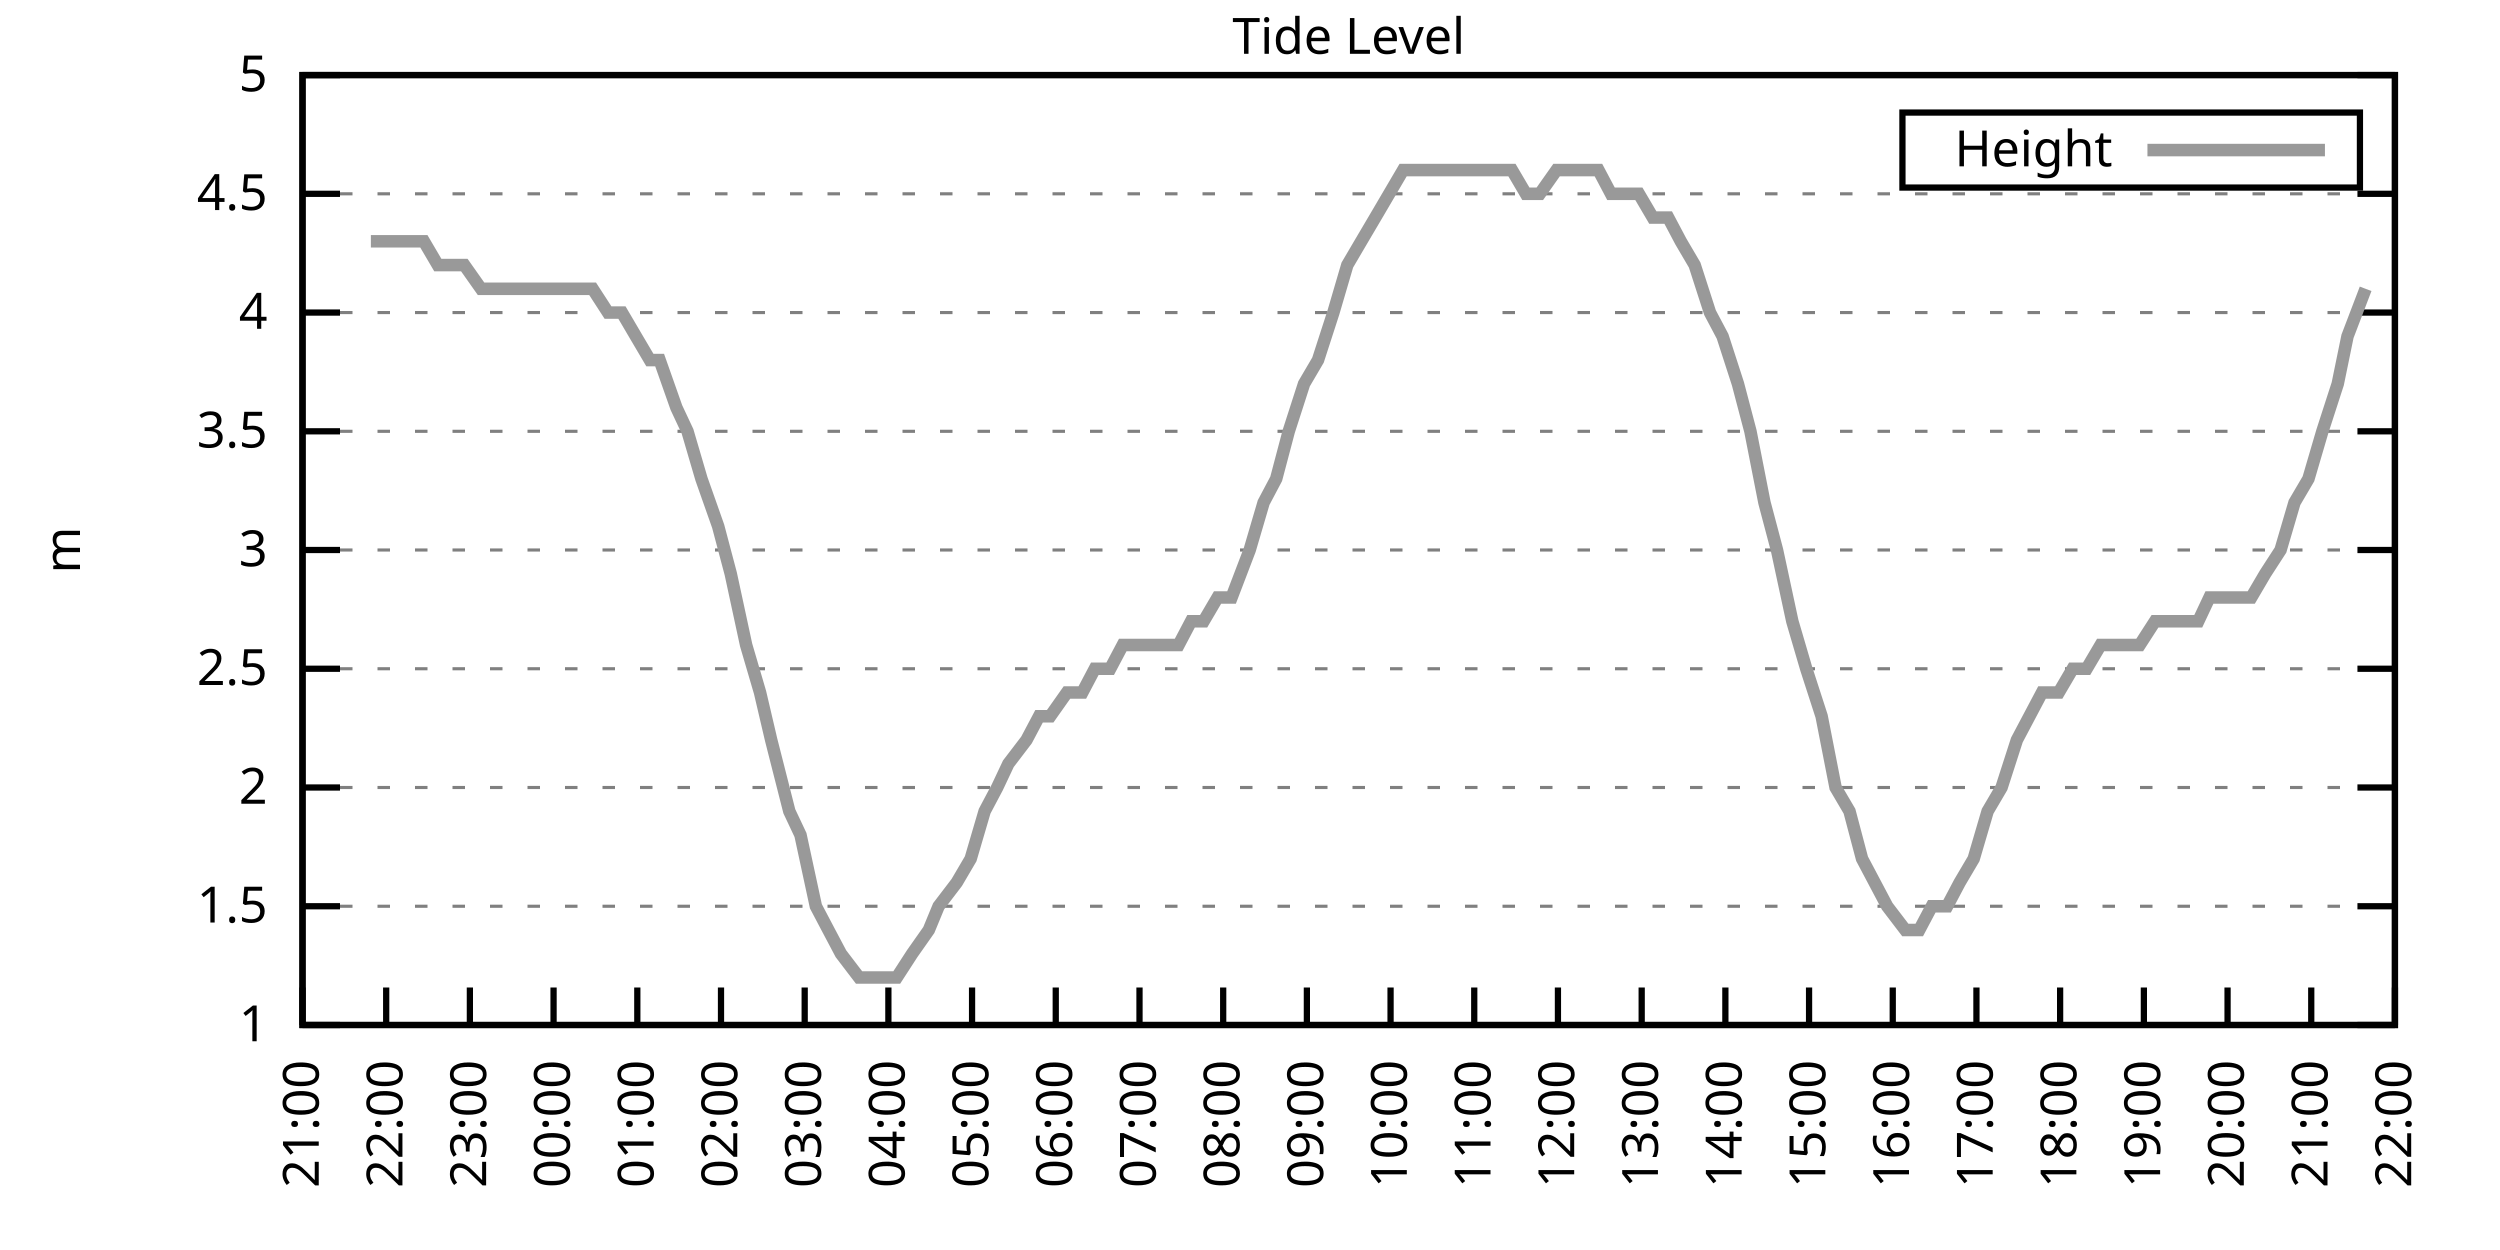
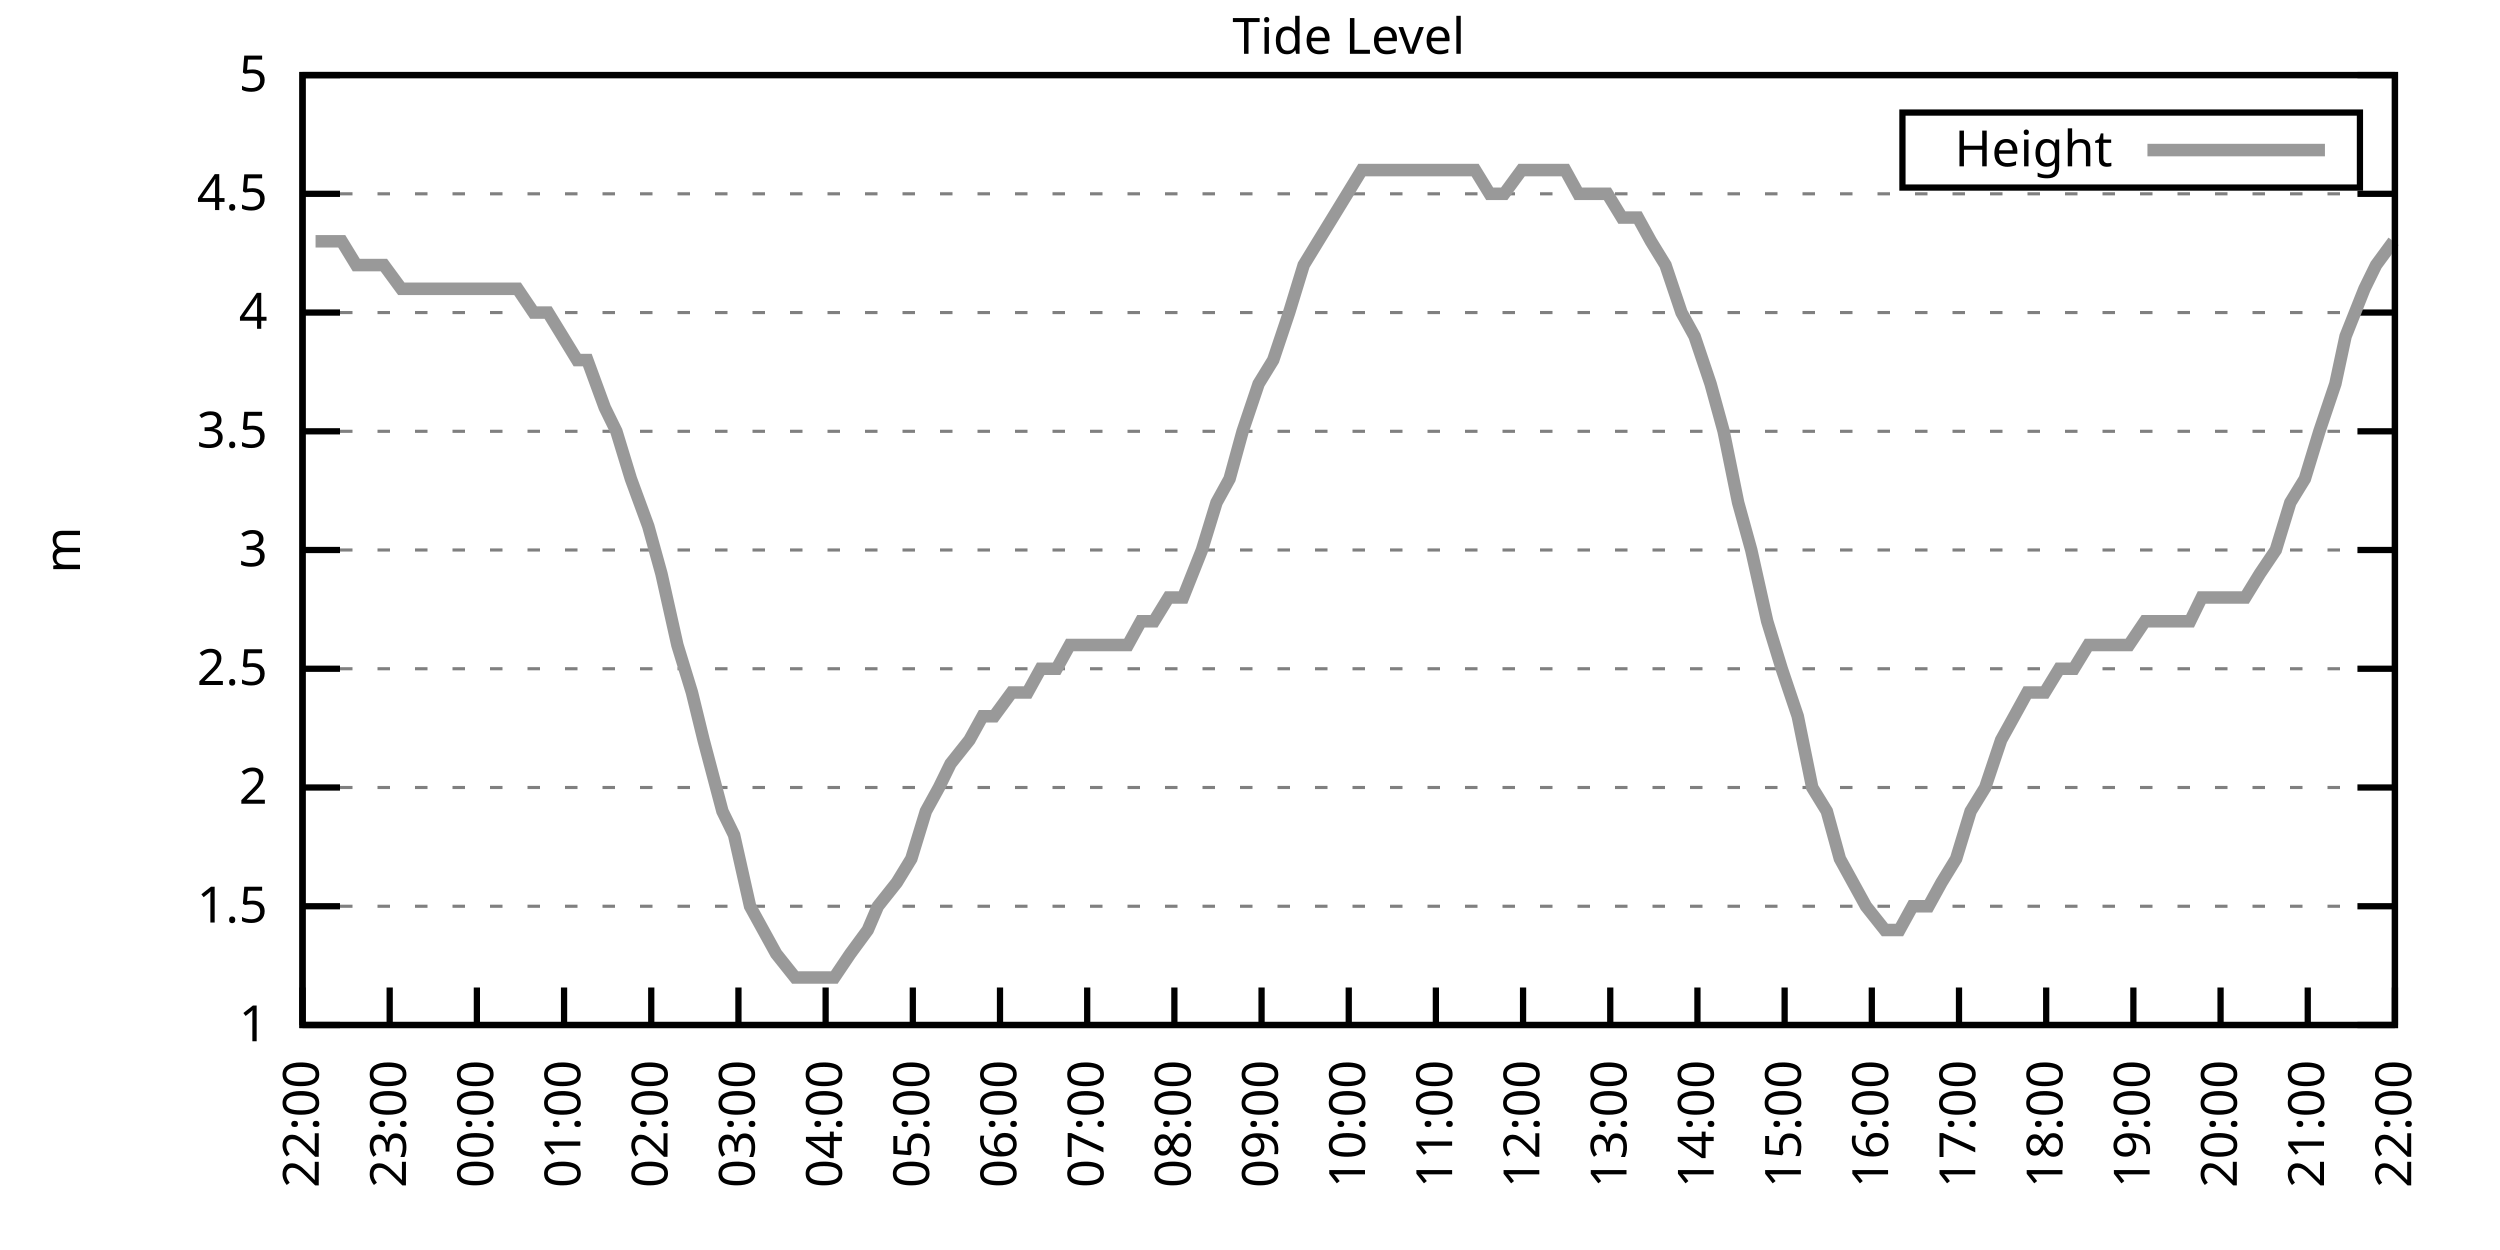
<svg xmlns="http://www.w3.org/2000/svg" xmlns:xlink="http://www.w3.org/1999/xlink" width="400" height="200" viewBox="0 0 400 200">
  <g id="gnuplot_canvas">
    <rect x="0" y="0" width="400" height="200" fill="none" />
    <defs>
      <circle id="gpDot" r="0.5" stroke-width="0.5" stroke="currentColor" />
      <path id="gpPt0" stroke-width="0.333" stroke="currentColor" d="M-1,0 h2 M0,-1 v2" />
      <path id="gpPt1" stroke-width="0.333" stroke="currentColor" d="M-1,-1 L1,1 M1,-1 L-1,1" />
      <path id="gpPt2" stroke-width="0.333" stroke="currentColor" d="M-1,0 L1,0 M0,-1 L0,1 M-1,-1 L1,1 M-1,1 L1,-1" />
      <rect id="gpPt3" stroke-width="0.333" stroke="currentColor" x="-1" y="-1" width="2" height="2" />
      <rect id="gpPt4" stroke-width="0.333" stroke="currentColor" fill="currentColor" x="-1" y="-1" width="2" height="2" />
      <circle id="gpPt5" stroke-width="0.333" stroke="currentColor" cx="0" cy="0" r="1" />
      <use xlink:href="#gpPt5" id="gpPt6" fill="currentColor" stroke="none" />
      <path id="gpPt7" stroke-width="0.333" stroke="currentColor" d="M0,-1.33 L-1.33,0.67 L1.33,0.67 z" />
      <use xlink:href="#gpPt7" id="gpPt8" fill="currentColor" stroke="none" />
      <use xlink:href="#gpPt7" id="gpPt9" stroke="currentColor" transform="rotate(180)" />
      <use xlink:href="#gpPt9" id="gpPt10" fill="currentColor" stroke="none" />
      <use xlink:href="#gpPt3" id="gpPt11" stroke="currentColor" transform="rotate(45)" />
      <use xlink:href="#gpPt11" id="gpPt12" fill="currentColor" stroke="none" />
      <path id="gpPt13" stroke-width="0.333" stroke="currentColor" d="M0,1.330 L1.265,0.411 L0.782,-1.067 L-0.782,-1.076 L-1.265,0.411 z" />
      <use xlink:href="#gpPt13" id="gpPt14" fill="currentColor" stroke="none" />
      <filter id="textbox" filterUnits="objectBoundingBox" x="0" y="0" height="1" width="1">
        <feFlood flood-color="white" flood-opacity="1" result="bgnd" />
        <feComposite in="SourceGraphic" in2="bgnd" operator="atop" />
      </filter>
      <filter id="greybox" filterUnits="objectBoundingBox" x="0" y="0" height="1" width="1">
        <feFlood flood-color="lightgrey" flood-opacity="1" result="grey" />
        <feComposite in="SourceGraphic" in2="grey" operator="atop" />
      </filter>
    </defs>
    <g fill="none" color="white" stroke="currentColor" stroke-width="1.00" stroke-linecap="butt" stroke-linejoin="miter">
</g>
    <g fill="none" color="black" stroke="currentColor" stroke-width="1.00" stroke-linecap="butt" stroke-linejoin="miter">
      <g stroke="none" shape-rendering="crispEdges">
        <polygon fill="rgb(255, 255, 255)" points="48.40,164.00 383.18,164.00 383.18,12.02 48.40,12.02 " />
      </g>
    </g>
    <g fill="none" color="black" stroke="currentColor" stroke-width="1.00" stroke-linecap="butt" stroke-linejoin="miter">
</g>
    <g fill="none" color="black" stroke="black" stroke-width="0.50" stroke-linecap="butt" stroke-linejoin="miter">
</g>
    <g fill="none" color="gray" stroke="currentColor" stroke-width="0.50" stroke-linecap="butt" stroke-linejoin="miter">
      <path stroke="gray" stroke-dasharray="2,4" class="gridline" d="M48.40,164.00 L383.19,164.00  " />
    </g>
    <g fill="none" color="gray" stroke="gray" stroke-width="1.00" stroke-linecap="butt" stroke-linejoin="miter">
</g>
    <g fill="none" color="black" stroke="currentColor" stroke-width="1.00" stroke-linecap="butt" stroke-linejoin="miter">
      <path stroke="black" d="M48.40,164.00 L54.40,164.00 M383.19,164.00 L377.19,164.00  " />
      <g transform="translate(42.80,166.60)" stroke="none" fill="black" font-family="Sans" font-size="8.00" text-anchor="end">
        <text>
          <tspan font-family="Sans"> 1</tspan>
        </text>
      </g>
    </g>
    <g fill="none" color="black" stroke="currentColor" stroke-width="1.00" stroke-linecap="butt" stroke-linejoin="miter">
</g>
    <g fill="none" color="black" stroke="black" stroke-width="0.50" stroke-linecap="butt" stroke-linejoin="miter">
</g>
    <g fill="none" color="gray" stroke="currentColor" stroke-width="0.50" stroke-linecap="butt" stroke-linejoin="miter">
      <path stroke="gray" stroke-dasharray="2,4" class="gridline" d="M48.40,145.00 L383.19,145.00  " />
    </g>
    <g fill="none" color="gray" stroke="gray" stroke-width="1.00" stroke-linecap="butt" stroke-linejoin="miter">
</g>
    <g fill="none" color="black" stroke="currentColor" stroke-width="1.00" stroke-linecap="butt" stroke-linejoin="miter">
      <path stroke="black" d="M48.40,145.00 L54.40,145.00 M383.19,145.00 L377.19,145.00  " />
      <g transform="translate(42.80,147.60)" stroke="none" fill="black" font-family="Sans" font-size="8.00" text-anchor="end">
        <text>
          <tspan font-family="Sans"> 1.5</tspan>
        </text>
      </g>
    </g>
    <g fill="none" color="black" stroke="currentColor" stroke-width="1.00" stroke-linecap="butt" stroke-linejoin="miter">
</g>
    <g fill="none" color="black" stroke="black" stroke-width="0.50" stroke-linecap="butt" stroke-linejoin="miter">
</g>
    <g fill="none" color="gray" stroke="currentColor" stroke-width="0.50" stroke-linecap="butt" stroke-linejoin="miter">
      <path stroke="gray" stroke-dasharray="2,4" class="gridline" d="M48.40,126.00 L383.19,126.00  " />
    </g>
    <g fill="none" color="gray" stroke="gray" stroke-width="1.00" stroke-linecap="butt" stroke-linejoin="miter">
</g>
    <g fill="none" color="black" stroke="currentColor" stroke-width="1.00" stroke-linecap="butt" stroke-linejoin="miter">
      <path stroke="black" d="M48.40,126.00 L54.40,126.00 M383.19,126.00 L377.19,126.00  " />
      <g transform="translate(42.80,128.60)" stroke="none" fill="black" font-family="Sans" font-size="8.00" text-anchor="end">
        <text>
          <tspan font-family="Sans"> 2</tspan>
        </text>
      </g>
    </g>
    <g fill="none" color="black" stroke="currentColor" stroke-width="1.00" stroke-linecap="butt" stroke-linejoin="miter">
</g>
    <g fill="none" color="black" stroke="black" stroke-width="0.50" stroke-linecap="butt" stroke-linejoin="miter">
</g>
    <g fill="none" color="gray" stroke="currentColor" stroke-width="0.50" stroke-linecap="butt" stroke-linejoin="miter">
      <path stroke="gray" stroke-dasharray="2,4" class="gridline" d="M48.40,107.00 L383.19,107.00  " />
    </g>
    <g fill="none" color="gray" stroke="gray" stroke-width="1.00" stroke-linecap="butt" stroke-linejoin="miter">
</g>
    <g fill="none" color="black" stroke="currentColor" stroke-width="1.00" stroke-linecap="butt" stroke-linejoin="miter">
      <path stroke="black" d="M48.40,107.00 L54.40,107.00 M383.19,107.00 L377.19,107.00  " />
      <g transform="translate(42.80,109.60)" stroke="none" fill="black" font-family="Sans" font-size="8.00" text-anchor="end">
        <text>
          <tspan font-family="Sans"> 2.5</tspan>
        </text>
      </g>
    </g>
    <g fill="none" color="black" stroke="currentColor" stroke-width="1.00" stroke-linecap="butt" stroke-linejoin="miter">
</g>
    <g fill="none" color="black" stroke="black" stroke-width="0.50" stroke-linecap="butt" stroke-linejoin="miter">
</g>
    <g fill="none" color="gray" stroke="currentColor" stroke-width="0.50" stroke-linecap="butt" stroke-linejoin="miter">
      <path stroke="gray" stroke-dasharray="2,4" class="gridline" d="M48.40,88.00 L383.19,88.00  " />
    </g>
    <g fill="none" color="gray" stroke="gray" stroke-width="1.00" stroke-linecap="butt" stroke-linejoin="miter">
</g>
    <g fill="none" color="black" stroke="currentColor" stroke-width="1.00" stroke-linecap="butt" stroke-linejoin="miter">
      <path stroke="black" d="M48.40,88.00 L54.40,88.00 M383.19,88.00 L377.19,88.00  " />
      <g transform="translate(42.80,90.60)" stroke="none" fill="black" font-family="Sans" font-size="8.00" text-anchor="end">
        <text>
          <tspan font-family="Sans"> 3</tspan>
        </text>
      </g>
    </g>
    <g fill="none" color="black" stroke="currentColor" stroke-width="1.00" stroke-linecap="butt" stroke-linejoin="miter">
</g>
    <g fill="none" color="black" stroke="black" stroke-width="0.50" stroke-linecap="butt" stroke-linejoin="miter">
</g>
    <g fill="none" color="gray" stroke="currentColor" stroke-width="0.50" stroke-linecap="butt" stroke-linejoin="miter">
      <path stroke="gray" stroke-dasharray="2,4" class="gridline" d="M48.40,69.01 L383.19,69.01  " />
    </g>
    <g fill="none" color="gray" stroke="gray" stroke-width="1.00" stroke-linecap="butt" stroke-linejoin="miter">
</g>
    <g fill="none" color="black" stroke="currentColor" stroke-width="1.00" stroke-linecap="butt" stroke-linejoin="miter">
      <path stroke="black" d="M48.40,69.01 L54.40,69.01 M383.19,69.01 L377.19,69.01  " />
      <g transform="translate(42.80,71.61)" stroke="none" fill="black" font-family="Sans" font-size="8.00" text-anchor="end">
        <text>
          <tspan font-family="Sans"> 3.5</tspan>
        </text>
      </g>
    </g>
    <g fill="none" color="black" stroke="currentColor" stroke-width="1.00" stroke-linecap="butt" stroke-linejoin="miter">
</g>
    <g fill="none" color="black" stroke="black" stroke-width="0.50" stroke-linecap="butt" stroke-linejoin="miter">
</g>
    <g fill="none" color="gray" stroke="currentColor" stroke-width="0.50" stroke-linecap="butt" stroke-linejoin="miter">
      <path stroke="gray" stroke-dasharray="2,4" class="gridline" d="M48.40,50.01 L383.19,50.01  " />
    </g>
    <g fill="none" color="gray" stroke="gray" stroke-width="1.00" stroke-linecap="butt" stroke-linejoin="miter">
</g>
    <g fill="none" color="black" stroke="currentColor" stroke-width="1.00" stroke-linecap="butt" stroke-linejoin="miter">
      <path stroke="black" d="M48.40,50.01 L54.40,50.01 M383.19,50.01 L377.19,50.01  " />
      <g transform="translate(42.80,52.61)" stroke="none" fill="black" font-family="Sans" font-size="8.00" text-anchor="end">
        <text>
          <tspan font-family="Sans"> 4</tspan>
        </text>
      </g>
    </g>
    <g fill="none" color="black" stroke="currentColor" stroke-width="1.00" stroke-linecap="butt" stroke-linejoin="miter">
</g>
    <g fill="none" color="black" stroke="black" stroke-width="0.50" stroke-linecap="butt" stroke-linejoin="miter">
</g>
    <g fill="none" color="gray" stroke="currentColor" stroke-width="0.50" stroke-linecap="butt" stroke-linejoin="miter">
      <path stroke="gray" stroke-dasharray="2,4" class="gridline" d="M48.40,31.01 L383.19,31.01  " />
    </g>
    <g fill="none" color="gray" stroke="gray" stroke-width="1.00" stroke-linecap="butt" stroke-linejoin="miter">
</g>
    <g fill="none" color="black" stroke="currentColor" stroke-width="1.00" stroke-linecap="butt" stroke-linejoin="miter">
      <path stroke="black" d="M48.40,31.01 L54.40,31.01 M383.19,31.01 L377.19,31.01  " />
      <g transform="translate(42.80,33.61)" stroke="none" fill="black" font-family="Sans" font-size="8.00" text-anchor="end">
        <text>
          <tspan font-family="Sans"> 4.5</tspan>
        </text>
      </g>
    </g>
    <g fill="none" color="black" stroke="currentColor" stroke-width="1.00" stroke-linecap="butt" stroke-linejoin="miter">
</g>
    <g fill="none" color="black" stroke="black" stroke-width="0.50" stroke-linecap="butt" stroke-linejoin="miter">
</g>
    <g fill="none" color="gray" stroke="currentColor" stroke-width="0.50" stroke-linecap="butt" stroke-linejoin="miter">
      <path stroke="gray" stroke-dasharray="2,4" class="gridline" d="M48.40,12.01 L383.19,12.01  " />
    </g>
    <g fill="none" color="gray" stroke="gray" stroke-width="1.00" stroke-linecap="butt" stroke-linejoin="miter">
</g>
    <g fill="none" color="black" stroke="currentColor" stroke-width="1.00" stroke-linecap="butt" stroke-linejoin="miter">
      <path stroke="black" d="M48.40,12.01 L54.40,12.01 M383.19,12.01 L377.19,12.01  " />
      <g transform="translate(42.80,14.61)" stroke="none" fill="black" font-family="Sans" font-size="8.00" text-anchor="end">
        <text>
          <tspan font-family="Sans"> 5</tspan>
        </text>
      </g>
    </g>
    <g fill="none" color="black" stroke="currentColor" stroke-width="1.00" stroke-linecap="butt" stroke-linejoin="miter">
      <path stroke="black" d="M48.40,164.00 L48.40,158.00  " />
      <g transform="translate(51.00,169.60) rotate(270.00)" stroke="none" fill="black" font-family="Sans" font-size="8.00" text-anchor="end">
        <text>
-           <tspan font-family="Sans">21:00</tspan>
-         </text>
-       </g>
-     </g>
-     <g fill="none" color="black" stroke="currentColor" stroke-width="1.00" stroke-linecap="butt" stroke-linejoin="miter">
-       <path stroke="black" d="M61.79,164.00 L61.79,158.00  " />
-       <g transform="translate(64.39,169.60) rotate(270.00)" stroke="none" fill="black" font-family="Sans" font-size="8.00" text-anchor="end">
-         <text>
          <tspan font-family="Sans">22:00</tspan>
        </text>
      </g>
    </g>
    <g fill="none" color="black" stroke="currentColor" stroke-width="1.00" stroke-linecap="butt" stroke-linejoin="miter">
-       <path stroke="black" d="M75.18,164.00 L75.18,158.00  " />
-       <g transform="translate(77.78,169.60) rotate(270.00)" stroke="none" fill="black" font-family="Sans" font-size="8.00" text-anchor="end">
+       <path stroke="black" d="M62.35,164.00 L62.35,158.00  " />
+       <g transform="translate(64.95,169.60) rotate(270.00)" stroke="none" fill="black" font-family="Sans" font-size="8.00" text-anchor="end">
        <text>
          <tspan font-family="Sans">23:00</tspan>
        </text>
      </g>
    </g>
    <g fill="none" color="black" stroke="currentColor" stroke-width="1.00" stroke-linecap="butt" stroke-linejoin="miter">
-       <path stroke="black" d="M88.57,164.00 L88.57,158.00  " />
-       <g transform="translate(91.17,169.60) rotate(270.00)" stroke="none" fill="black" font-family="Sans" font-size="8.00" text-anchor="end">
+       <path stroke="black" d="M76.30,164.00 L76.30,158.00  " />
+       <g transform="translate(78.90,169.60) rotate(270.00)" stroke="none" fill="black" font-family="Sans" font-size="8.00" text-anchor="end">
        <text>
          <tspan font-family="Sans">00:00</tspan>
        </text>
      </g>
    </g>
    <g fill="none" color="black" stroke="currentColor" stroke-width="1.00" stroke-linecap="butt" stroke-linejoin="miter">
-       <path stroke="black" d="M101.97,164.00 L101.97,158.00  " />
-       <g transform="translate(104.57,169.60) rotate(270.00)" stroke="none" fill="black" font-family="Sans" font-size="8.00" text-anchor="end">
+       <path stroke="black" d="M90.25,164.00 L90.25,158.00  " />
+       <g transform="translate(92.85,169.60) rotate(270.00)" stroke="none" fill="black" font-family="Sans" font-size="8.00" text-anchor="end">
        <text>
          <tspan font-family="Sans">01:00</tspan>
        </text>
      </g>
    </g>
    <g fill="none" color="black" stroke="currentColor" stroke-width="1.00" stroke-linecap="butt" stroke-linejoin="miter">
-       <path stroke="black" d="M115.36,164.00 L115.36,158.00  " />
-       <g transform="translate(117.96,169.60) rotate(270.00)" stroke="none" fill="black" font-family="Sans" font-size="8.00" text-anchor="end">
+       <path stroke="black" d="M104.20,164.00 L104.20,158.00  " />
+       <g transform="translate(106.80,169.60) rotate(270.00)" stroke="none" fill="black" font-family="Sans" font-size="8.00" text-anchor="end">
        <text>
          <tspan font-family="Sans">02:00</tspan>
        </text>
      </g>
    </g>
    <g fill="none" color="black" stroke="currentColor" stroke-width="1.00" stroke-linecap="butt" stroke-linejoin="miter">
-       <path stroke="black" d="M128.75,164.00 L128.75,158.00  " />
-       <g transform="translate(131.35,169.60) rotate(270.00)" stroke="none" fill="black" font-family="Sans" font-size="8.00" text-anchor="end">
+       <path stroke="black" d="M118.15,164.00 L118.15,158.00  " />
+       <g transform="translate(120.75,169.60) rotate(270.00)" stroke="none" fill="black" font-family="Sans" font-size="8.00" text-anchor="end">
        <text>
          <tspan font-family="Sans">03:00</tspan>
        </text>
      </g>
    </g>
    <g fill="none" color="black" stroke="currentColor" stroke-width="1.00" stroke-linecap="butt" stroke-linejoin="miter">
-       <path stroke="black" d="M142.14,164.00 L142.14,158.00  " />
-       <g transform="translate(144.74,169.60) rotate(270.00)" stroke="none" fill="black" font-family="Sans" font-size="8.00" text-anchor="end">
+       <path stroke="black" d="M132.10,164.00 L132.10,158.00  " />
+       <g transform="translate(134.70,169.60) rotate(270.00)" stroke="none" fill="black" font-family="Sans" font-size="8.00" text-anchor="end">
        <text>
          <tspan font-family="Sans">04:00</tspan>
        </text>
      </g>
    </g>
    <g fill="none" color="black" stroke="currentColor" stroke-width="1.00" stroke-linecap="butt" stroke-linejoin="miter">
-       <path stroke="black" d="M155.53,164.00 L155.53,158.00  " />
-       <g transform="translate(158.13,169.60) rotate(270.00)" stroke="none" fill="black" font-family="Sans" font-size="8.00" text-anchor="end">
+       <path stroke="black" d="M146.05,164.00 L146.05,158.00  " />
+       <g transform="translate(148.65,169.60) rotate(270.00)" stroke="none" fill="black" font-family="Sans" font-size="8.00" text-anchor="end">
        <text>
          <tspan font-family="Sans">05:00</tspan>
        </text>
      </g>
    </g>
    <g fill="none" color="black" stroke="currentColor" stroke-width="1.00" stroke-linecap="butt" stroke-linejoin="miter">
-       <path stroke="black" d="M168.92,164.00 L168.92,158.00  " />
-       <g transform="translate(171.52,169.60) rotate(270.00)" stroke="none" fill="black" font-family="Sans" font-size="8.00" text-anchor="end">
+       <path stroke="black" d="M160.00,164.00 L160.00,158.00  " />
+       <g transform="translate(162.60,169.60) rotate(270.00)" stroke="none" fill="black" font-family="Sans" font-size="8.00" text-anchor="end">
        <text>
          <tspan font-family="Sans">06:00</tspan>
        </text>
      </g>
    </g>
    <g fill="none" color="black" stroke="currentColor" stroke-width="1.00" stroke-linecap="butt" stroke-linejoin="miter">
-       <path stroke="black" d="M182.32,164.00 L182.32,158.00  " />
-       <g transform="translate(184.92,169.60) rotate(270.00)" stroke="none" fill="black" font-family="Sans" font-size="8.00" text-anchor="end">
+       <path stroke="black" d="M173.95,164.00 L173.95,158.00  " />
+       <g transform="translate(176.55,169.60) rotate(270.00)" stroke="none" fill="black" font-family="Sans" font-size="8.00" text-anchor="end">
        <text>
          <tspan font-family="Sans">07:00</tspan>
        </text>
      </g>
    </g>
    <g fill="none" color="black" stroke="currentColor" stroke-width="1.00" stroke-linecap="butt" stroke-linejoin="miter">
-       <path stroke="black" d="M195.71,164.00 L195.71,158.00  " />
-       <g transform="translate(198.31,169.60) rotate(270.00)" stroke="none" fill="black" font-family="Sans" font-size="8.00" text-anchor="end">
+       <path stroke="black" d="M187.90,164.00 L187.90,158.00  " />
+       <g transform="translate(190.50,169.60) rotate(270.00)" stroke="none" fill="black" font-family="Sans" font-size="8.00" text-anchor="end">
        <text>
          <tspan font-family="Sans">08:00</tspan>
        </text>
      </g>
    </g>
    <g fill="none" color="black" stroke="currentColor" stroke-width="1.00" stroke-linecap="butt" stroke-linejoin="miter">
-       <path stroke="black" d="M209.10,164.00 L209.10,158.00  " />
-       <g transform="translate(211.70,169.60) rotate(270.00)" stroke="none" fill="black" font-family="Sans" font-size="8.00" text-anchor="end">
+       <path stroke="black" d="M201.85,164.00 L201.85,158.00  " />
+       <g transform="translate(204.45,169.60) rotate(270.00)" stroke="none" fill="black" font-family="Sans" font-size="8.00" text-anchor="end">
        <text>
          <tspan font-family="Sans">09:00</tspan>
        </text>
      </g>
    </g>
    <g fill="none" color="black" stroke="currentColor" stroke-width="1.00" stroke-linecap="butt" stroke-linejoin="miter">
-       <path stroke="black" d="M222.49,164.00 L222.49,158.00  " />
-       <g transform="translate(225.09,169.60) rotate(270.00)" stroke="none" fill="black" font-family="Sans" font-size="8.00" text-anchor="end">
+       <path stroke="black" d="M215.80,164.00 L215.80,158.00  " />
+       <g transform="translate(218.40,169.60) rotate(270.00)" stroke="none" fill="black" font-family="Sans" font-size="8.00" text-anchor="end">
        <text>
          <tspan font-family="Sans">10:00</tspan>
        </text>
      </g>
    </g>
    <g fill="none" color="black" stroke="currentColor" stroke-width="1.00" stroke-linecap="butt" stroke-linejoin="miter">
-       <path stroke="black" d="M235.88,164.00 L235.88,158.00  " />
-       <g transform="translate(238.48,169.60) rotate(270.00)" stroke="none" fill="black" font-family="Sans" font-size="8.00" text-anchor="end">
+       <path stroke="black" d="M229.74,164.00 L229.74,158.00  " />
+       <g transform="translate(232.34,169.60) rotate(270.00)" stroke="none" fill="black" font-family="Sans" font-size="8.00" text-anchor="end">
        <text>
          <tspan font-family="Sans">11:00</tspan>
        </text>
      </g>
    </g>
    <g fill="none" color="black" stroke="currentColor" stroke-width="1.00" stroke-linecap="butt" stroke-linejoin="miter">
-       <path stroke="black" d="M249.27,164.00 L249.27,158.00  " />
-       <g transform="translate(251.87,169.60) rotate(270.00)" stroke="none" fill="black" font-family="Sans" font-size="8.00" text-anchor="end">
+       <path stroke="black" d="M243.69,164.00 L243.69,158.00  " />
+       <g transform="translate(246.29,169.60) rotate(270.00)" stroke="none" fill="black" font-family="Sans" font-size="8.00" text-anchor="end">
        <text>
          <tspan font-family="Sans">12:00</tspan>
        </text>
      </g>
    </g>
    <g fill="none" color="black" stroke="currentColor" stroke-width="1.00" stroke-linecap="butt" stroke-linejoin="miter">
-       <path stroke="black" d="M262.67,164.00 L262.67,158.00  " />
-       <g transform="translate(265.27,169.60) rotate(270.00)" stroke="none" fill="black" font-family="Sans" font-size="8.00" text-anchor="end">
+       <path stroke="black" d="M257.64,164.00 L257.64,158.00  " />
+       <g transform="translate(260.24,169.60) rotate(270.00)" stroke="none" fill="black" font-family="Sans" font-size="8.00" text-anchor="end">
        <text>
          <tspan font-family="Sans">13:00</tspan>
        </text>
      </g>
    </g>
    <g fill="none" color="black" stroke="currentColor" stroke-width="1.00" stroke-linecap="butt" stroke-linejoin="miter">
-       <path stroke="black" d="M276.06,164.00 L276.06,158.00  " />
-       <g transform="translate(278.66,169.60) rotate(270.00)" stroke="none" fill="black" font-family="Sans" font-size="8.00" text-anchor="end">
+       <path stroke="black" d="M271.59,164.00 L271.59,158.00  " />
+       <g transform="translate(274.19,169.60) rotate(270.00)" stroke="none" fill="black" font-family="Sans" font-size="8.00" text-anchor="end">
        <text>
          <tspan font-family="Sans">14:00</tspan>
        </text>
      </g>
    </g>
    <g fill="none" color="black" stroke="currentColor" stroke-width="1.00" stroke-linecap="butt" stroke-linejoin="miter">
-       <path stroke="black" d="M289.45,164.00 L289.45,158.00  " />
-       <g transform="translate(292.05,169.60) rotate(270.00)" stroke="none" fill="black" font-family="Sans" font-size="8.00" text-anchor="end">
+       <path stroke="black" d="M285.54,164.00 L285.54,158.00  " />
+       <g transform="translate(288.14,169.60) rotate(270.00)" stroke="none" fill="black" font-family="Sans" font-size="8.00" text-anchor="end">
        <text>
          <tspan font-family="Sans">15:00</tspan>
        </text>
      </g>
    </g>
    <g fill="none" color="black" stroke="currentColor" stroke-width="1.00" stroke-linecap="butt" stroke-linejoin="miter">
-       <path stroke="black" d="M302.84,164.00 L302.84,158.00  " />
-       <g transform="translate(305.44,169.60) rotate(270.00)" stroke="none" fill="black" font-family="Sans" font-size="8.00" text-anchor="end">
+       <path stroke="black" d="M299.49,164.00 L299.49,158.00  " />
+       <g transform="translate(302.09,169.60) rotate(270.00)" stroke="none" fill="black" font-family="Sans" font-size="8.00" text-anchor="end">
        <text>
          <tspan font-family="Sans">16:00</tspan>
        </text>
      </g>
    </g>
    <g fill="none" color="black" stroke="currentColor" stroke-width="1.00" stroke-linecap="butt" stroke-linejoin="miter">
-       <path stroke="black" d="M316.23,164.00 L316.23,158.00  " />
-       <g transform="translate(318.83,169.60) rotate(270.00)" stroke="none" fill="black" font-family="Sans" font-size="8.00" text-anchor="end">
+       <path stroke="black" d="M313.44,164.00 L313.44,158.00  " />
+       <g transform="translate(316.04,169.60) rotate(270.00)" stroke="none" fill="black" font-family="Sans" font-size="8.00" text-anchor="end">
        <text>
          <tspan font-family="Sans">17:00</tspan>
        </text>
      </g>
    </g>
    <g fill="none" color="black" stroke="currentColor" stroke-width="1.00" stroke-linecap="butt" stroke-linejoin="miter">
-       <path stroke="black" d="M329.62,164.00 L329.62,158.00  " />
-       <g transform="translate(332.22,169.60) rotate(270.00)" stroke="none" fill="black" font-family="Sans" font-size="8.00" text-anchor="end">
+       <path stroke="black" d="M327.39,164.00 L327.39,158.00  " />
+       <g transform="translate(329.99,169.60) rotate(270.00)" stroke="none" fill="black" font-family="Sans" font-size="8.00" text-anchor="end">
        <text>
          <tspan font-family="Sans">18:00</tspan>
        </text>
      </g>
    </g>
    <g fill="none" color="black" stroke="currentColor" stroke-width="1.00" stroke-linecap="butt" stroke-linejoin="miter">
-       <path stroke="black" d="M343.02,164.00 L343.02,158.00  " />
-       <g transform="translate(345.62,169.60) rotate(270.00)" stroke="none" fill="black" font-family="Sans" font-size="8.00" text-anchor="end">
+       <path stroke="black" d="M341.34,164.00 L341.34,158.00  " />
+       <g transform="translate(343.94,169.60) rotate(270.00)" stroke="none" fill="black" font-family="Sans" font-size="8.00" text-anchor="end">
        <text>
          <tspan font-family="Sans">19:00</tspan>
        </text>
      </g>
    </g>
    <g fill="none" color="black" stroke="currentColor" stroke-width="1.00" stroke-linecap="butt" stroke-linejoin="miter">
-       <path stroke="black" d="M356.41,164.00 L356.41,158.00  " />
-       <g transform="translate(359.01,169.60) rotate(270.00)" stroke="none" fill="black" font-family="Sans" font-size="8.00" text-anchor="end">
+       <path stroke="black" d="M355.29,164.00 L355.29,158.00  " />
+       <g transform="translate(357.89,169.60) rotate(270.00)" stroke="none" fill="black" font-family="Sans" font-size="8.00" text-anchor="end">
        <text>
          <tspan font-family="Sans">20:00</tspan>
        </text>
      </g>
    </g>
    <g fill="none" color="black" stroke="currentColor" stroke-width="1.00" stroke-linecap="butt" stroke-linejoin="miter">
-       <path stroke="black" d="M369.80,164.00 L369.80,158.00  " />
-       <g transform="translate(372.40,169.60) rotate(270.00)" stroke="none" fill="black" font-family="Sans" font-size="8.00" text-anchor="end">
+       <path stroke="black" d="M369.24,164.00 L369.24,158.00  " />
+       <g transform="translate(371.84,169.60) rotate(270.00)" stroke="none" fill="black" font-family="Sans" font-size="8.00" text-anchor="end">
        <text>
          <tspan font-family="Sans">21:00</tspan>
        </text>
      </g>
    </g>
    <g fill="none" color="black" stroke="currentColor" stroke-width="1.00" stroke-linecap="butt" stroke-linejoin="miter">
      <path stroke="black" d="M383.19,164.00 L383.19,158.00  " />
      <g transform="translate(385.79,169.60) rotate(270.00)" stroke="none" fill="black" font-family="Sans" font-size="8.00" text-anchor="end">
        <text>
          <tspan font-family="Sans">22:00</tspan>
        </text>
      </g>
    </g>
    <g fill="none" color="black" stroke="currentColor" stroke-width="1.00" stroke-linecap="butt" stroke-linejoin="miter">
</g>
    <g fill="none" color="black" stroke="currentColor" stroke-width="1.00" stroke-linecap="butt" stroke-linejoin="miter">
      <path stroke="black" d="M48.40,12.01 L48.40,164.00 L383.19,164.00 L383.19,12.01 L48.40,12.01 Z  " />
    </g>
    <g fill="none" color="black" stroke="currentColor" stroke-width="1.00" stroke-linecap="butt" stroke-linejoin="miter">
</g>
    <g fill="none" color="black" stroke="currentColor" stroke-width="1.00" stroke-linecap="butt" stroke-linejoin="miter">
      <path stroke="black" d="M304.39,30.01 L304.39,18.01 L377.59,18.01 L377.59,30.01 L304.39,30.01 Z  " />
    </g>
    <g id="Tide_level_plot_1">
      <g fill="none" color="white" stroke="black" stroke-width="2.00" stroke-linecap="butt" stroke-linejoin="miter">
</g>
      <g fill="none" color="black" stroke="currentColor" stroke-width="2.00" stroke-linecap="butt" stroke-linejoin="miter">
        <g transform="translate(337.99,26.61)" stroke="none" fill="black" font-family="Sans" font-size="8.00" text-anchor="end">
          <text>
            <tspan font-family="Sans">Height</tspan>
          </text>
        </g>
      </g>
      <g fill="none" color="black" stroke="currentColor" stroke-width="2.00" stroke-linecap="butt" stroke-linejoin="miter">
-         <path stroke="rgb(153, 153, 153)" d="M343.59,24.01 L371.99,24.01 M59.34,38.61 L61.35,38.61 L63.80,38.61 L65.59,38.61 L67.82,38.61 L70.05,42.41   L74.29,42.41 L76.97,46.21 L79.42,46.21 L81.66,46.21 L83.89,46.21 L86.12,46.21 L88.13,46.21 L90.14,46.21   L92.59,46.21 L94.82,46.21 L97.28,50.01 L99.51,50.01 L101.74,53.81 L103.98,57.61 L105.54,57.61 L108.22,65.21   L110.00,69.01 L112.23,76.61 L114.91,84.21 L116.92,91.80 L119.38,103.20 L121.61,110.80 L123.39,118.40 L126.29,129.80   L128.08,133.60 L130.54,145.00 L132.54,148.80 L134.55,152.60 L137.45,156.40 L139.02,156.40 L141.69,156.40 L143.48,156.40   L145.94,152.60 L148.61,148.80 L150.18,145.00 L153.08,141.20 L155.31,137.40 L157.54,129.80 L159.55,126.00 L161.34,122.20   L164.24,118.40 L166.25,114.60 L168.03,114.60 L170.71,110.80 L173.17,110.80 L175.17,107.00 L177.63,107.00 L179.64,103.20   L181.87,103.20 L184.10,103.20 L186.33,103.20 L188.57,103.20 L190.57,99.40 L192.58,99.40 L194.81,95.60 L197.05,95.60   L199.95,88.00 L202.18,80.41 L204.19,76.61 L206.20,69.01 L208.65,61.41 L210.88,57.61 L213.34,50.01 L215.57,42.41   L217.80,38.61 L220.04,34.81 L224.50,27.21 L226.73,27.21 L228.29,27.21 L230.75,27.21 L233.20,27.21 L235.44,27.21   L237.44,27.21 L239.68,27.21 L241.91,27.21 L244.14,31.01 L246.37,31.01 L249.05,27.21 L250.84,27.21 L253.51,27.21   L255.75,27.21 L257.76,31.01 L259.99,31.01 L262.22,31.01 L264.45,34.81 L266.91,34.81 L268.92,38.61 L271.15,42.41   L273.60,50.01 L275.61,53.81 L278.07,61.41 L280.07,69.01 L282.31,80.41 L284.32,88.00 L286.77,99.40 L289.00,107.00   L291.46,114.60 L293.69,126.00 L295.92,129.80 L297.93,137.40 L299.94,141.20 L301.95,145.00 L304.85,148.80 L307.08,148.80   L309.09,145.00 L311.54,145.00 L313.55,141.20 L315.79,137.40 L318.02,129.80 L320.25,126.00 L322.70,118.40 L324.71,114.60   L326.72,110.80 L329.40,110.80 L331.63,107.00 L333.86,107.00 L336.10,103.20 L338.33,103.20 L340.56,103.20 L342.35,103.20   L344.80,99.40 L346.81,99.40 L349.49,99.40 L351.72,99.40 L353.51,95.60 L356.18,95.60 L357.97,95.60 L360.20,95.60   L362.43,91.80 L364.89,88.00 L367.12,80.41 L369.35,76.61 L371.58,69.01 L374.04,61.41 L375.60,53.81 L378.50,46.21    " />
+         <path stroke="rgb(153, 153, 153)" d="M343.59,24.01 L371.99,24.01 M50.49,38.61 L52.35,38.61 L54.68,38.61 L57.00,42.41 L61.42,42.41 L64.21,46.21   L66.77,46.21 L69.09,46.21 L71.42,46.21 L73.74,46.21 L75.83,46.21 L77.93,46.21 L80.48,46.21 L82.81,46.21   L85.37,50.01 L87.69,50.01 L90.02,53.81 L92.34,57.61 L93.97,57.61 L96.76,65.21 L98.62,69.01 L100.94,76.61   L103.73,84.21 L105.83,91.80 L108.38,103.20 L110.71,110.80 L112.57,118.40 L115.59,129.80 L117.45,133.60 L120.01,145.00   L122.10,148.80 L124.19,152.60 L127.22,156.40 L128.84,156.40 L131.63,156.40 L133.49,156.40 L136.05,152.60 L138.84,148.80   L140.47,145.00 L143.49,141.20 L145.81,137.40 L148.14,129.80 L150.23,126.00 L152.09,122.20 L155.11,118.40 L157.21,114.60   L159.07,114.60 L161.86,110.80 L164.41,110.80 L166.51,107.00 L169.06,107.00 L171.16,103.20 L173.48,103.20 L175.81,103.20   L178.13,103.20 L180.46,103.20 L182.55,99.40 L184.64,99.40 L186.97,95.60 L189.29,95.60 L192.31,88.00 L194.64,80.41   L196.73,76.61 L198.82,69.01 L201.38,61.41 L203.71,57.61 L206.26,50.01 L208.59,42.41 L210.91,38.61 L213.24,34.81   L217.89,27.21 L220.21,27.21 L221.84,27.21 L224.40,27.21 L226.95,27.21 L229.28,27.21 L231.37,27.21 L233.70,27.21   L236.02,27.21 L238.35,31.01 L240.67,31.01 L243.46,27.21 L245.32,27.21 L248.11,27.21 L250.44,27.21 L252.53,31.01   L254.85,31.01 L257.18,31.01 L259.50,34.81 L262.06,34.81 L264.15,38.61 L266.48,42.41 L269.04,50.01 L271.13,53.81   L273.69,61.41 L275.78,69.01 L278.10,80.41 L280.20,88.00 L282.75,99.40 L285.08,107.00 L287.64,114.60 L289.96,126.00   L292.29,129.80 L294.38,137.40 L296.47,141.20 L298.56,145.00 L301.58,148.80 L303.91,148.80 L306.00,145.00 L308.56,145.00   L310.65,141.20 L312.98,137.40 L315.30,129.80 L317.63,126.00 L320.18,118.40 L322.28,114.60 L324.37,110.80 L327.16,110.80   L329.48,107.00 L331.81,107.00 L334.13,103.20 L336.46,103.20 L338.78,103.20 L340.64,103.20 L343.20,99.40 L345.29,99.40   L348.08,99.40 L350.41,99.40 L352.27,95.60 L355.06,95.60 L356.92,95.60 L359.24,95.60 L361.57,91.80 L364.13,88.00   L366.45,80.41 L368.78,76.61 L371.10,69.01 L373.66,61.41 L375.29,53.81 L378.31,46.21 L380.17,42.41 L382.96,38.61    " />
      </g>
    </g>
    <g fill="none" color="black" stroke="currentColor" stroke-width="2.00" stroke-linecap="butt" stroke-linejoin="miter">
</g>
    <g fill="none" color="black" stroke="black" stroke-width="1.00" stroke-linecap="butt" stroke-linejoin="miter">
</g>
    <g fill="none" color="black" stroke="currentColor" stroke-width="1.00" stroke-linecap="butt" stroke-linejoin="miter">
      <path stroke="black" d="M48.40,12.01 L48.40,164.00 L383.19,164.00 L383.19,12.01 L48.40,12.01 Z  " />
      <g transform="translate(12.80,88.01) rotate(270.00)" stroke="none" fill="black" font-family="Sans" font-size="8.00" text-anchor="middle">
        <text>
          <tspan font-family="Sans">m</tspan>
        </text>
      </g>
    </g>
    <g fill="none" color="black" stroke="currentColor" stroke-width="1.00" stroke-linecap="butt" stroke-linejoin="miter">
</g>
    <g fill="none" color="black" stroke="currentColor" stroke-width="1.00" stroke-linecap="butt" stroke-linejoin="miter">
      <g transform="translate(215.79,8.61)" stroke="none" fill="black" font-family="Sans" font-size="8.00" text-anchor="middle">
        <text>
          <tspan font-family="Sans">Tide Level</tspan>
        </text>
      </g>
    </g>
    <g fill="none" color="black" stroke="currentColor" stroke-width="1.00" stroke-linecap="butt" stroke-linejoin="miter">
</g>
  </g>
</svg>
